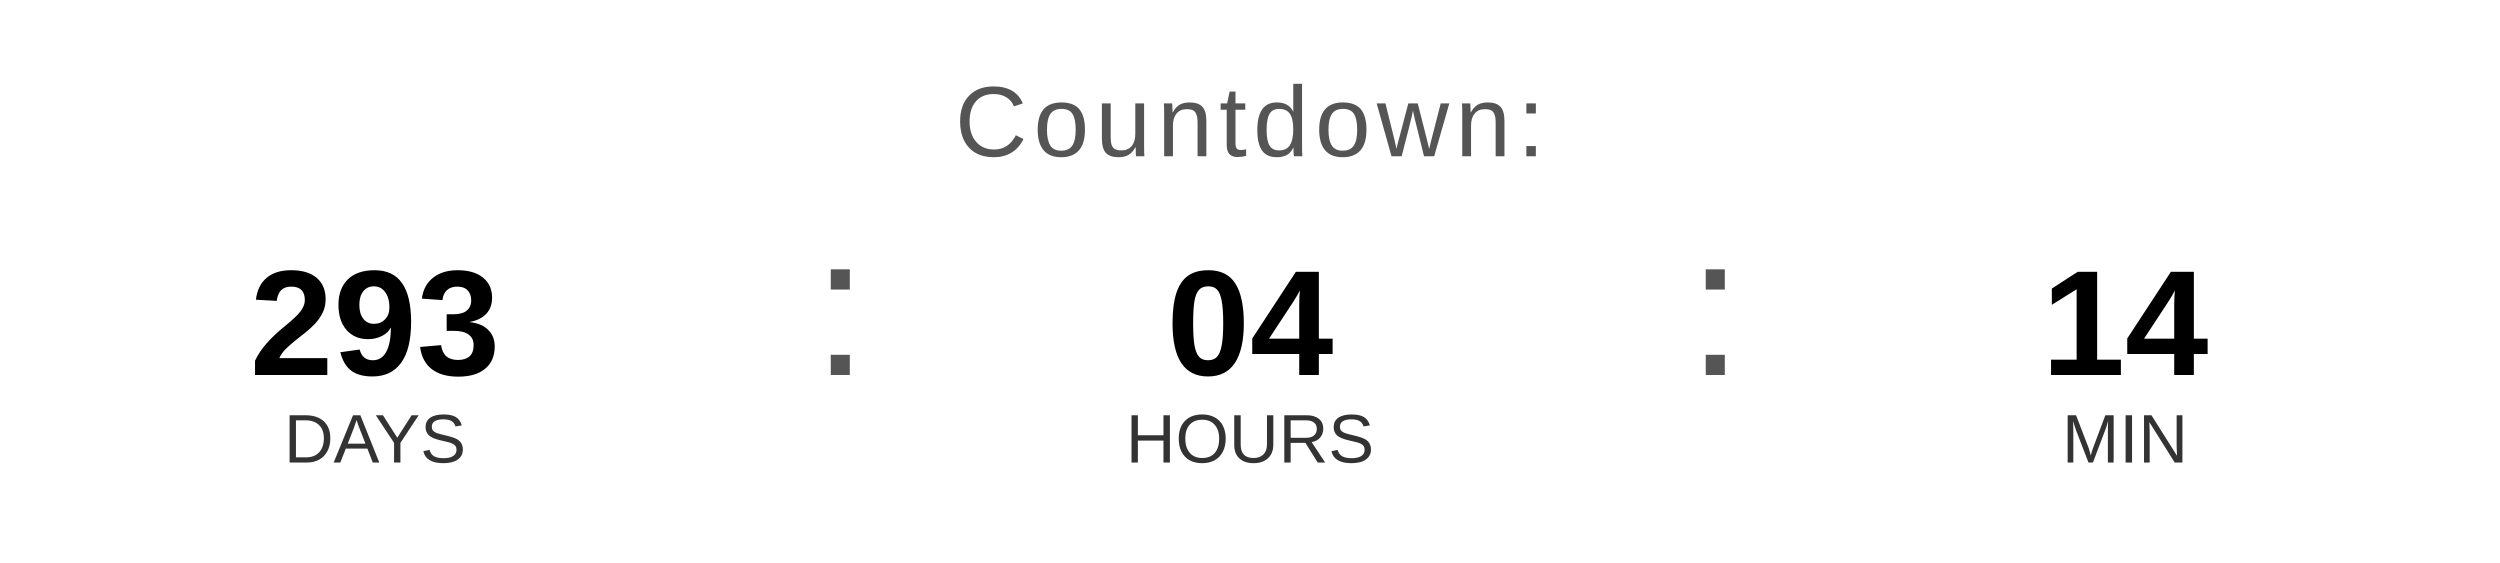
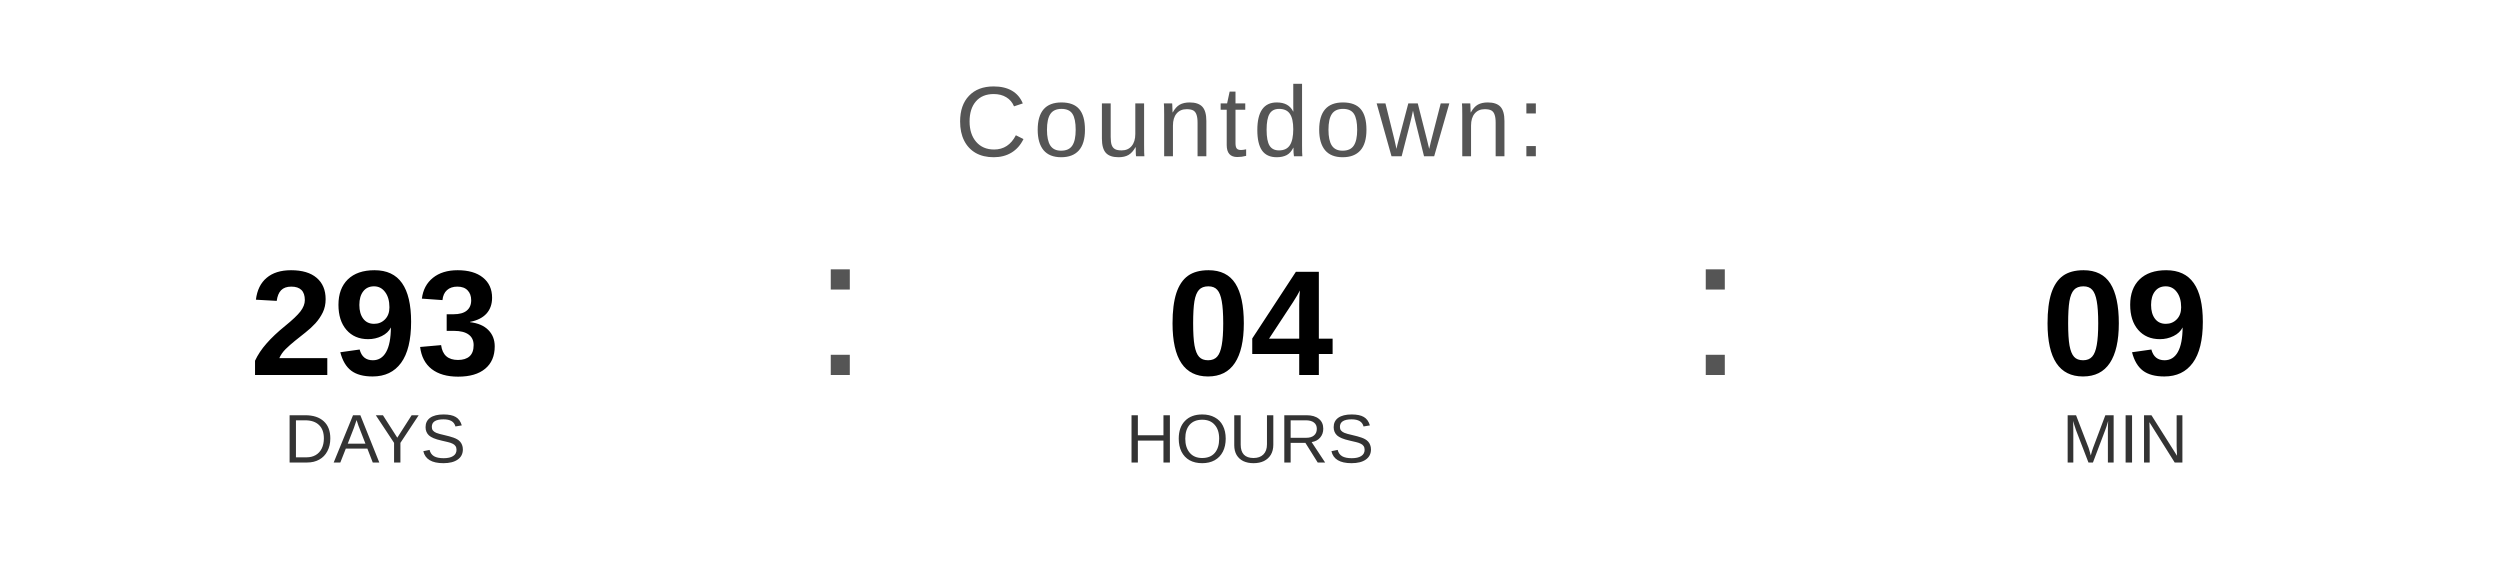
<svg xmlns="http://www.w3.org/2000/svg" width="400" height="90" viewBox="0 0 400 90">
  <text x="200" y="25" font-family="Arial, Helvetica, sans-serif" font-size="16" fill="#555555" text-anchor="middle" letter-spacing="1">
    Countdown:
  </text>
  <text x="60" y="60" font-family="Arial, Helvetica, sans-serif" font-size="24" font-weight="bold" fill="#000000" text-anchor="middle">293</text>
  <text x="60" y="74" font-family="Arial, Helvetica, sans-serif" font-size="11" fill="#333333" text-anchor="middle">DAYS</text>
  <text x="130" y="60" font-family="Arial, sans-serif" font-size="32" fill="#555555">:</text>
  <text x="200" y="60" font-family="Arial, Helvetica, sans-serif" font-size="24" font-weight="bold" fill="#000000" text-anchor="middle">04</text>
  <text x="200" y="74" font-family="Arial, Helvetica, sans-serif" font-size="11" fill="#333333" text-anchor="middle">HOURS</text>
  <text x="270" y="60" font-family="Arial, sans-serif" font-size="32" fill="#555555">:</text>
-   <text x="340" y="60" font-family="Arial, Helvetica, sans-serif" font-size="24" font-weight="bold" fill="#000000" text-anchor="middle">14</text>
+   <text x="340" y="60" font-family="Arial, Helvetica, sans-serif" font-size="24" font-weight="bold" fill="#000000" text-anchor="middle">09</text>
  <text x="340" y="74" font-family="Arial, Helvetica, sans-serif" font-size="11" fill="#333333" text-anchor="middle">MIN</text>
</svg>
